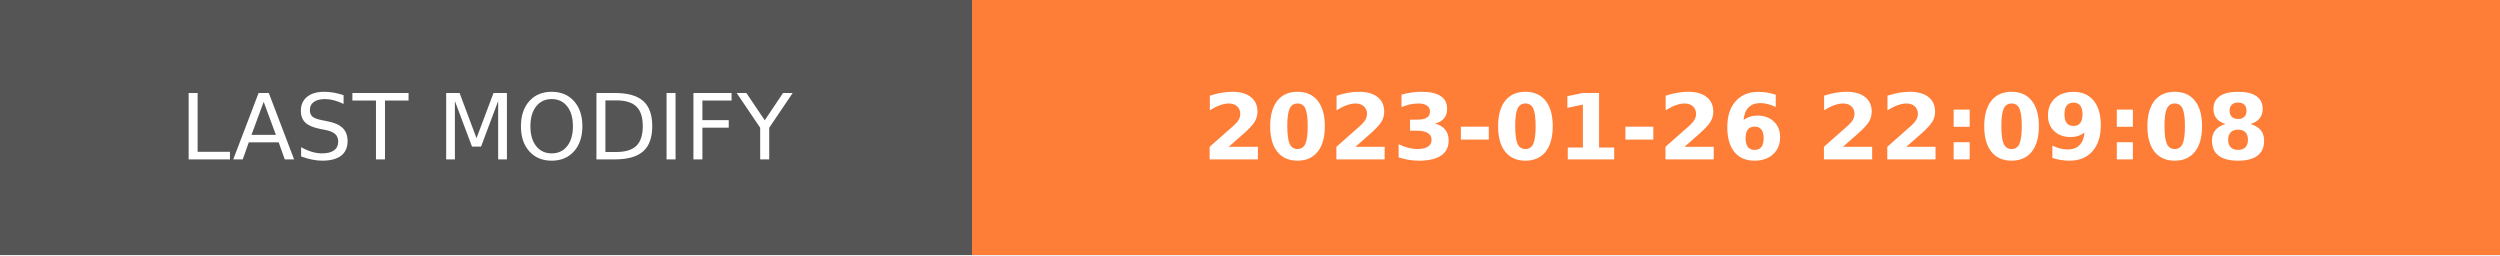
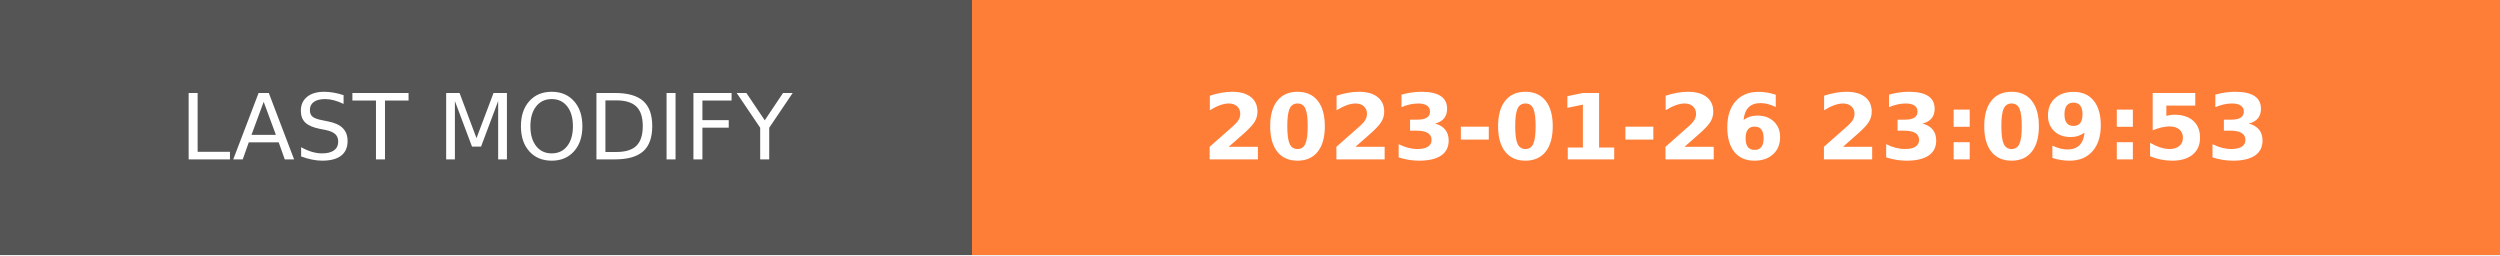
- <svg xmlns="http://www.w3.org/2000/svg" width="274.5" height="28" role="img" aria-label="LAST MODIFY: 2023-01-26 22:09:08">
+ <svg xmlns="http://www.w3.org/2000/svg" width="274.5" height="28" role="img" aria-label="LAST MODIFY: 2023-01-26 23:09:53">
  <g shape-rendering="crispEdges">
    <rect width="106.75" height="28" fill="#555" />
    <rect x="106.75" width="167.75" height="28" fill="#fe7d37" />
  </g>
  <g fill="#fff" text-anchor="middle" font-family="Verdana,Geneva,DejaVu Sans,sans-serif" text-rendering="geometricPrecision" font-size="100">
    <text transform="scale(.1)" x="533.75" y="175" textLength="827.5" fill="#fff">LAST MODIFY</text>
-     <text transform="scale(.1)" x="1906.25" y="175" textLength="1437.5" fill="#fff" font-weight="bold">2023-01-26 22:09:08</text>
+     <text transform="scale(.1)" x="1906.25" y="175" textLength="1437.5" fill="#fff" font-weight="bold">2023-01-26 23:09:53</text>
  </g>
</svg>
